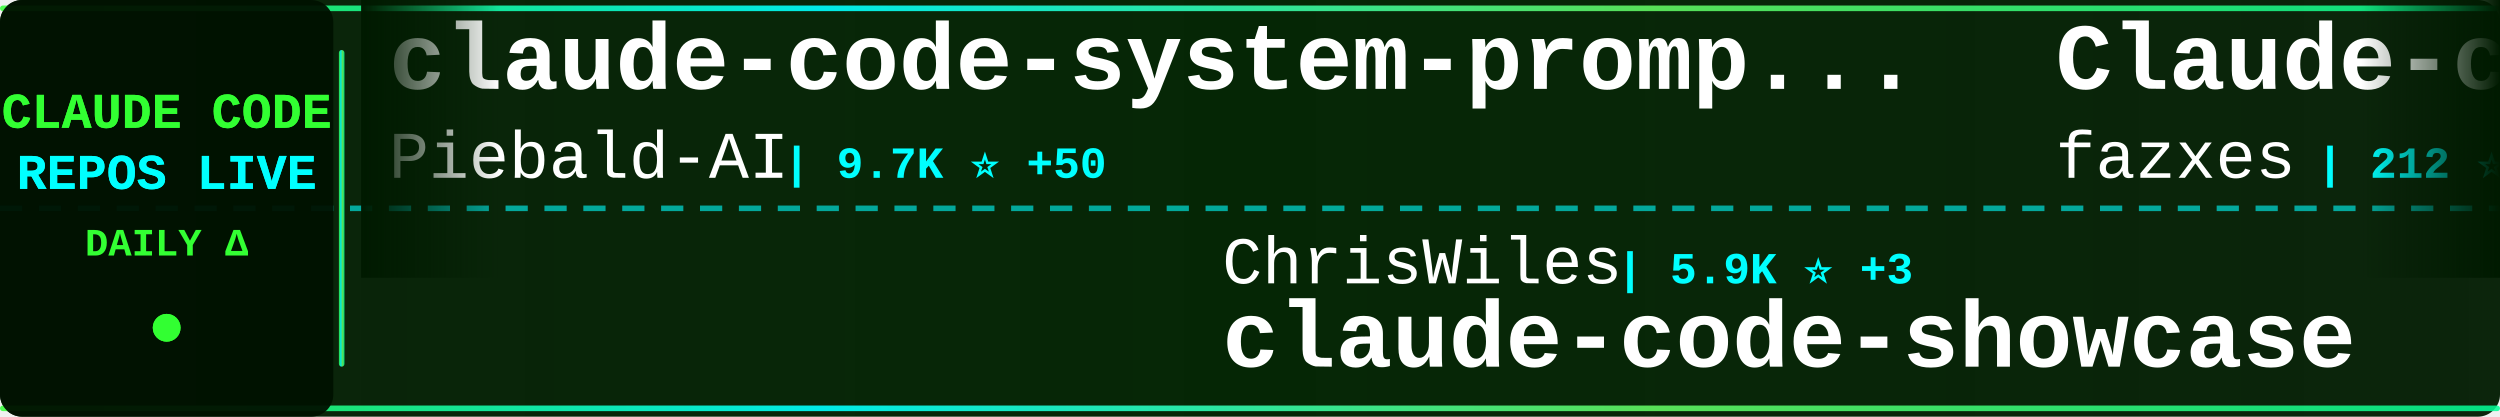
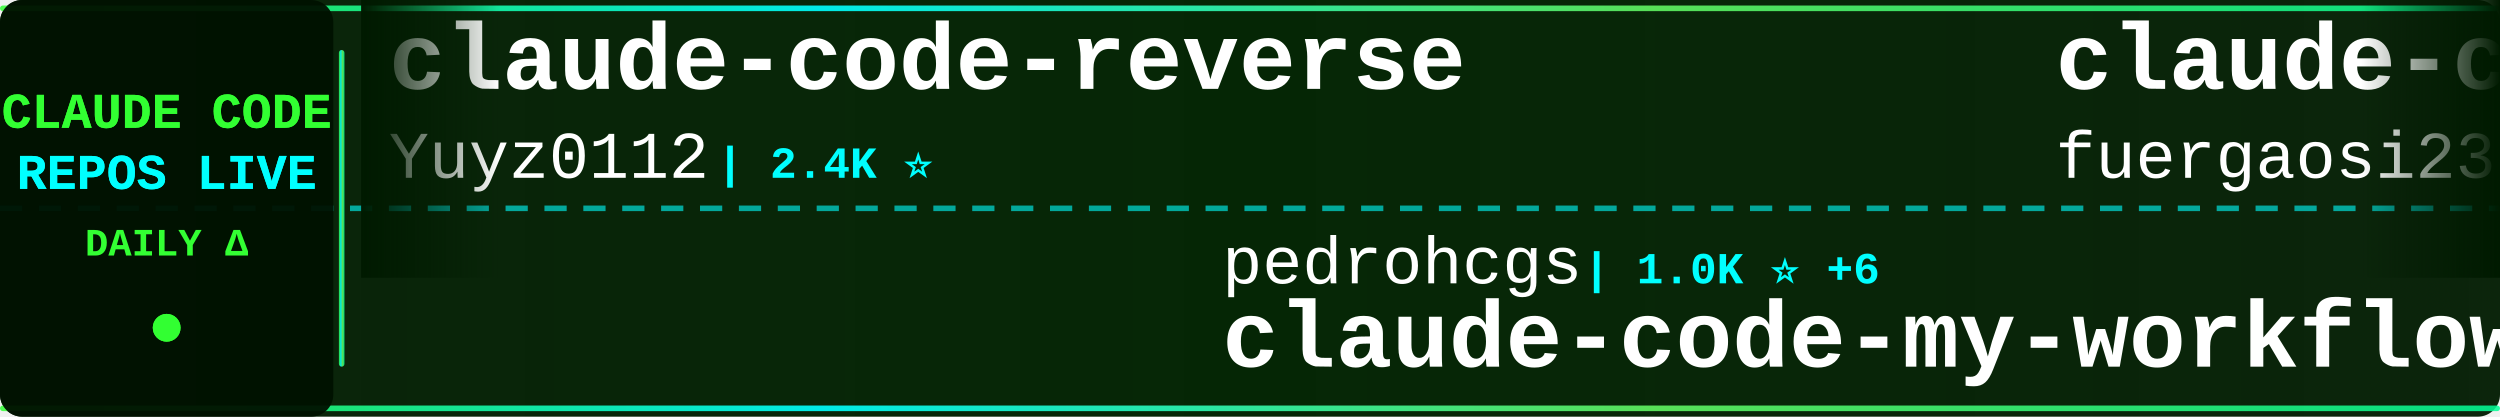
<svg xmlns="http://www.w3.org/2000/svg" width="900" height="150">
  <defs>
    <linearGradient id="tickerBg" x1="0%" y1="0%" x2="100%" y2="0%">
      <stop offset="0%" style="stop-color:#001a00;stop-opacity:0.95" />
      <stop offset="50%" style="stop-color:#002200;stop-opacity:0.98" />
      <stop offset="100%" style="stop-color:#001a00;stop-opacity:0.95" />
    </linearGradient>
    <linearGradient id="borderGrad" x1="0%" y1="0%" x2="100%" y2="0%">
      <stop offset="0%" style="stop-color:#33ff33;stop-opacity:0.85">
        <animate attributeName="stop-opacity" values="0.85;1;0.85" dur="2s" repeatCount="indefinite" />
      </stop>
      <stop offset="33%" style="stop-color:#00ffff;stop-opacity:0.9">
        <animate attributeName="stop-opacity" values="0.9;1;0.9" dur="2.2s" repeatCount="indefinite" />
      </stop>
      <stop offset="66%" style="stop-color:#66ff66;stop-opacity:0.85">
        <animate attributeName="stop-opacity" values="0.85;1;0.85" dur="1.8s" repeatCount="indefinite" />
      </stop>
      <stop offset="100%" style="stop-color:#00ff99;stop-opacity:0.85">
        <animate attributeName="stop-opacity" values="0.85;1;0.85" dur="2s" repeatCount="indefinite" />
      </stop>
    </linearGradient>
    <filter id="textGlow">
      <feGaussianBlur stdDeviation="0.1" result="coloredBlur" />
      <feMerge>
        <feMergeNode in="coloredBlur" />
        <feMergeNode in="SourceGraphic" />
      </feMerge>
    </filter>
    <filter id="metricGlow">
      <feGaussianBlur stdDeviation="0.2" result="coloredBlur" />
      <feMerge>
        <feMergeNode in="coloredBlur" />
        <feMergeNode in="SourceGraphic" />
      </feMerge>
    </filter>
    <linearGradient id="leftFade" x1="0%" y1="0%" x2="100%" y2="0%">
      <stop offset="0%" style="stop-color:#001a00;stop-opacity:1" />
      <stop offset="100%" style="stop-color:#001a00;stop-opacity:0" />
    </linearGradient>
    <linearGradient id="rightFade" x1="0%" y1="0%" x2="100%" y2="0%">
      <stop offset="0%" style="stop-color:#001a00;stop-opacity:0" />
      <stop offset="100%" style="stop-color:#001a00;stop-opacity:1" />
    </linearGradient>
  </defs>
  <rect width="900" height="150" fill="url(#tickerBg)" rx="8" />
  <rect x="0" y="2" width="900" height="2" fill="url(#borderGrad)" rx="1" />
  <rect x="0" y="146" width="900" height="2" fill="url(#borderGrad)" rx="1" />
  <line x1="0" y1="75" x2="900" y2="75" stroke="#00ffff" stroke-width="2" stroke-dasharray="8 6" opacity="0.6" />
  <rect x="0" y="0" width="120" height="150" fill="#001100" opacity="0.95" rx="8" />
  <text x="60" y="46" font-family="'Courier New', monospace" font-size="18" font-weight="bold" fill="#33ff33" text-anchor="middle" filter="url(#textGlow)">
    CLAUDE CODE
  </text>
  <text x="60" y="68" font-family="'Courier New', monospace" font-size="18" font-weight="bold" fill="#00ffff" text-anchor="middle" filter="url(#textGlow)">
    REPOS LIVE
  </text>
  <text x="60" y="92" font-family="'Courier New', monospace" font-size="14" font-weight="bold" fill="#33ff33" text-anchor="middle">
    DAILY Δ
  </text>
  <circle cx="60" cy="118" r="5" fill="#33ff33" filter="url(#metricGlow)">
    <animate attributeName="r" values="4;6;4" dur="1.5s" repeatCount="indefinite" />
    <animate attributeName="opacity" values="0.6;1;0.6" dur="1.5s" repeatCount="indefinite" />
  </circle>
  <rect x="122" y="18" width="2" height="114" fill="url(#borderGrad)" rx="1" />
  <clipPath id="tickerClip">
    <rect x="130" y="0" width="770" height="150" />
  </clipPath>
  <g clip-path="url(#tickerClip)">
    <g id="tickerItems">
      <animateTransform attributeName="transform" attributeType="XML" type="translate" from="0 0" to="-3000 0" dur="54s" repeatCount="indefinite" />
      <g transform="translate(0, 0)">
-         <text x="140" y="32" font-family="'Courier New', monospace" font-size="34" font-weight="bold" fill="#ffffff">claude-code-system-promp...</text>
-         <text x="140" y="64" font-family="'Courier New', monospace" font-size="24" font-weight="normal" fill="#ffffff" opacity="1.0">Piebald-AI</text>
-         <text x="282" y="64" font-family="'Courier New', monospace" font-size="16" font-weight="bold" fill="#00ffff"> | 9.7K ⭐ +50</text>
+         <text x="140" y="32" font-family="'Courier New', monospace" font-size="34" font-weight="bold" fill="#ffffff">claude-code-reverse</text>
+         <text x="140" y="64" font-family="'Courier New', monospace" font-size="24" font-weight="normal" fill="#ffffff" opacity="1.0">Yuyz0112</text>
+         <text x="258" y="64" font-family="'Courier New', monospace" font-size="16" font-weight="bold" fill="#00ffff"> | 2.4K ⭐</text>
      </g>
      <g transform="translate(300, 0)">
-         <text x="140" y="102" font-family="'Courier New', monospace" font-size="24" font-weight="normal" fill="#ffffff" opacity="1.0">ChrisWiles</text>
-         <text x="282" y="102" font-family="'Courier New', monospace" font-size="16" font-weight="bold" fill="#00ffff"> | 5.9K ⭐ +3</text>
-         <text x="140" y="132" font-family="'Courier New', monospace" font-size="34" font-weight="bold" fill="#ffffff">claude-code-showcase</text>
+         <text x="140" y="102" font-family="'Courier New', monospace" font-size="24" font-weight="normal" fill="#ffffff" opacity="1.0">pedrohcgs</text>
+         <text x="270" y="102" font-family="'Courier New', monospace" font-size="16" font-weight="bold" fill="#00ffff"> | 1.0K ⭐ +6</text>
+         <text x="140" y="132" font-family="'Courier New', monospace" font-size="34" font-weight="bold" fill="#ffffff">claude-code-my-workflow</text>
      </g>
      <g transform="translate(600, 0)">
-         <text x="140" y="32" font-family="'Courier New', monospace" font-size="34" font-weight="bold" fill="#ffffff">Claude-code</text>
-         <text x="140" y="64" font-family="'Courier New', monospace" font-size="24" font-weight="normal" fill="#ffffff" opacity="1.0">fazxes</text>
-         <text x="234" y="64" font-family="'Courier New', monospace" font-size="16" font-weight="bold" fill="#00ffff"> | 212 ⭐ +1</text>
+         <text x="140" y="32" font-family="'Courier New', monospace" font-size="34" font-weight="bold" fill="#ffffff">claude-code-proxy</text>
+         <text x="140" y="64" font-family="'Courier New', monospace" font-size="24" font-weight="normal" fill="#ffffff" opacity="1.0">fuergaosi233</text>
+         <text x="306" y="64" font-family="'Courier New', monospace" font-size="16" font-weight="bold" fill="#00ffff"> | 2.5K ⭐ +5</text>
      </g>
      <g transform="translate(900, 0)">
-         <text x="140" y="102" font-family="'Courier New', monospace" font-size="24" font-weight="normal" fill="#ffffff" opacity="1.0">pengchengneo</text>
-         <text x="306" y="102" font-family="'Courier New', monospace" font-size="16" font-weight="bold" fill="#00ffff"> | 1.3K ⭐ +3</text>
-         <text x="140" y="132" font-family="'Courier New', monospace" font-size="34" font-weight="bold" fill="#ffffff">Claude-Code</text>
+         <text x="140" y="102" font-family="'Courier New', monospace" font-size="24" font-weight="normal" fill="#ffffff" opacity="1.0">Pimzino</text>
+         <text x="246" y="102" font-family="'Courier New', monospace" font-size="16" font-weight="bold" fill="#00ffff"> | 3.7K ⭐ +2</text>
+         <text x="140" y="132" font-family="'Courier New', monospace" font-size="34" font-weight="bold" fill="#ffffff">claude-code-spec-workflo...</text>
      </g>
      <g transform="translate(1200, 0)">
-         <text x="140" y="32" font-family="'Courier New', monospace" font-size="34" font-weight="bold" fill="#ffffff">claude-code-guide</text>
-         <text x="140" y="64" font-family="'Courier New', monospace" font-size="24" font-weight="normal" fill="#ffffff" opacity="1.0">zebbern</text>
-         <text x="246" y="64" font-family="'Courier New', monospace" font-size="16" font-weight="bold" fill="#00ffff"> | 4.1K ⭐ +4</text>
+         <text x="140" y="32" font-family="'Courier New', monospace" font-size="34" font-weight="bold" fill="#ffffff">claude-code-source-code-...</text>
+         <text x="140" y="64" font-family="'Courier New', monospace" font-size="24" font-weight="normal" fill="#ffffff" opacity="1.0">ghuntley</text>
+         <text x="258" y="64" font-family="'Courier New', monospace" font-size="16" font-weight="bold" fill="#00ffff"> | 973 ⭐</text>
      </g>
      <g transform="translate(1500, 0)">
-         <text x="140" y="102" font-family="'Courier New', monospace" font-size="24" font-weight="normal" fill="#ffffff" opacity="1.0">qwibitai</text>
-         <text x="258" y="102" font-family="'Courier New', monospace" font-size="16" font-weight="bold" fill="#00ffff"> | 28.4K ⭐ +59</text>
-         <text x="140" y="132" font-family="'Courier New', monospace" font-size="34" font-weight="bold" fill="#ffffff">nanoclaw</text>
+         <text x="140" y="102" font-family="'Courier New', monospace" font-size="24" font-weight="normal" fill="#ffffff" opacity="1.0">ding113</text>
+         <text x="246" y="102" font-family="'Courier New', monospace" font-size="16" font-weight="bold" fill="#00ffff"> | 2.7K ⭐ +14</text>
+         <text x="140" y="132" font-family="'Courier New', monospace" font-size="34" font-weight="bold" fill="#ffffff">claude-code-hub</text>
      </g>
      <g transform="translate(1800, 0)">
-         <text x="140" y="32" font-family="'Courier New', monospace" font-size="34" font-weight="bold" fill="#ffffff">claude_code_src</text>
-         <text x="140" y="64" font-family="'Courier New', monospace" font-size="24" font-weight="normal" fill="#ffffff" opacity="1.0">ponponon</text>
-         <text x="258" y="64" font-family="'Courier New', monospace" font-size="16" font-weight="bold" fill="#00ffff"> | 2.2K ⭐ +3</text>
+         <text x="140" y="32" font-family="'Courier New', monospace" font-size="34" font-weight="bold" fill="#ffffff">claude-code-tips</text>
+         <text x="140" y="64" font-family="'Courier New', monospace" font-size="24" font-weight="normal" fill="#ffffff" opacity="1.0">ykdojo</text>
+         <text x="234" y="64" font-family="'Courier New', monospace" font-size="16" font-weight="bold" fill="#00ffff"> | 8.0K ⭐ +27</text>
      </g>
      <g transform="translate(2100, 0)">
-         <text x="140" y="102" font-family="'Courier New', monospace" font-size="24" font-weight="normal" fill="#ffffff" opacity="1.0">anthropics</text>
-         <text x="282" y="102" font-family="'Courier New', monospace" font-size="16" font-weight="bold" fill="#00ffff"> | 7.3K ⭐ +17</text>
-         <text x="140" y="132" font-family="'Courier New', monospace" font-size="34" font-weight="bold" fill="#ffffff">claude-code-action</text>
+         <text x="140" y="102" font-family="'Courier New', monospace" font-size="24" font-weight="normal" fill="#ffffff" opacity="1.0">router-for-me</text>
+         <text x="318" y="102" font-family="'Courier New', monospace" font-size="16" font-weight="bold" fill="#00ffff"> | 29.8K ⭐ +308</text>
+         <text x="140" y="132" font-family="'Courier New', monospace" font-size="34" font-weight="bold" fill="#ffffff">CLIProxyAPI</text>
      </g>
      <g transform="translate(2400, 0)">
-         <text x="140" y="32" font-family="'Courier New', monospace" font-size="34" font-weight="bold" fill="#ffffff">claude-code-guide</text>
-         <text x="140" y="64" font-family="'Courier New', monospace" font-size="24" font-weight="normal" fill="#ffffff" opacity="1.0">Cranot</text>
-         <text x="234" y="64" font-family="'Courier New', monospace" font-size="16" font-weight="bold" fill="#00ffff"> | 2.6K ⭐ +2</text>
+         <text x="140" y="32" font-family="'Courier New', monospace" font-size="34" font-weight="bold" fill="#ffffff">claude-code-sourcemap</text>
+         <text x="140" y="64" font-family="'Courier New', monospace" font-size="24" font-weight="normal" fill="#ffffff" opacity="1.0">Hyper66666</text>
+         <text x="282" y="64" font-family="'Courier New', monospace" font-size="16" font-weight="bold" fill="#00ffff"> | 212 ⭐</text>
      </g>
      <g transform="translate(2700, 0)">
-         <text x="140" y="102" font-family="'Courier New', monospace" font-size="24" font-weight="normal" fill="#ffffff" opacity="1.0">affaan-m</text>
-         <text x="258" y="102" font-family="'Courier New', monospace" font-size="16" font-weight="bold" fill="#00ffff"> | 170.1K ⭐ +906</text>
-         <text x="140" y="132" font-family="'Courier New', monospace" font-size="34" font-weight="bold" fill="#ffffff">everything-claude-code</text>
+         <text x="140" y="102" font-family="'Courier New', monospace" font-size="24" font-weight="normal" fill="#ffffff" opacity="1.0">VoltAgent</text>
+         <text x="270" y="102" font-family="'Courier New', monospace" font-size="16" font-weight="bold" fill="#00ffff"> | 18.8K ⭐ +106</text>
+         <text x="140" y="132" font-family="'Courier New', monospace" font-size="34" font-weight="bold" fill="#ffffff">awesome-claude-code-suba...</text>
      </g>
      <g transform="translate(3000, 0)">
-         <text x="140" y="32" font-family="'Courier New', monospace" font-size="34" font-weight="bold" fill="#ffffff">claude-code-system-promp...</text>
-         <text x="140" y="64" font-family="'Courier New', monospace" font-size="24" font-weight="normal" fill="#ffffff" opacity="1.0">Piebald-AI</text>
-         <text x="282" y="64" font-family="'Courier New', monospace" font-size="16" font-weight="bold" fill="#00ffff"> | 9.7K ⭐ +50</text>
+         <text x="140" y="32" font-family="'Courier New', monospace" font-size="34" font-weight="bold" fill="#ffffff">claude-code-reverse</text>
+         <text x="140" y="64" font-family="'Courier New', monospace" font-size="24" font-weight="normal" fill="#ffffff" opacity="1.0">Yuyz0112</text>
+         <text x="258" y="64" font-family="'Courier New', monospace" font-size="16" font-weight="bold" fill="#00ffff"> | 2.4K ⭐</text>
      </g>
      <g transform="translate(3300, 0)">
-         <text x="140" y="102" font-family="'Courier New', monospace" font-size="24" font-weight="normal" fill="#ffffff" opacity="1.0">ChrisWiles</text>
-         <text x="282" y="102" font-family="'Courier New', monospace" font-size="16" font-weight="bold" fill="#00ffff"> | 5.9K ⭐ +3</text>
-         <text x="140" y="132" font-family="'Courier New', monospace" font-size="34" font-weight="bold" fill="#ffffff">claude-code-showcase</text>
+         <text x="140" y="102" font-family="'Courier New', monospace" font-size="24" font-weight="normal" fill="#ffffff" opacity="1.0">pedrohcgs</text>
+         <text x="270" y="102" font-family="'Courier New', monospace" font-size="16" font-weight="bold" fill="#00ffff"> | 1.0K ⭐ +6</text>
+         <text x="140" y="132" font-family="'Courier New', monospace" font-size="34" font-weight="bold" fill="#ffffff">claude-code-my-workflow</text>
      </g>
      <g transform="translate(3600, 0)">
-         <text x="140" y="32" font-family="'Courier New', monospace" font-size="34" font-weight="bold" fill="#ffffff">Claude-code</text>
-         <text x="140" y="64" font-family="'Courier New', monospace" font-size="24" font-weight="normal" fill="#ffffff" opacity="1.0">fazxes</text>
-         <text x="234" y="64" font-family="'Courier New', monospace" font-size="16" font-weight="bold" fill="#00ffff"> | 212 ⭐ +1</text>
+         <text x="140" y="32" font-family="'Courier New', monospace" font-size="34" font-weight="bold" fill="#ffffff">claude-code-proxy</text>
+         <text x="140" y="64" font-family="'Courier New', monospace" font-size="24" font-weight="normal" fill="#ffffff" opacity="1.0">fuergaosi233</text>
+         <text x="306" y="64" font-family="'Courier New', monospace" font-size="16" font-weight="bold" fill="#00ffff"> | 2.5K ⭐ +5</text>
      </g>
      <g transform="translate(3900, 0)">
-         <text x="140" y="102" font-family="'Courier New', monospace" font-size="24" font-weight="normal" fill="#ffffff" opacity="1.0">pengchengneo</text>
-         <text x="306" y="102" font-family="'Courier New', monospace" font-size="16" font-weight="bold" fill="#00ffff"> | 1.3K ⭐ +3</text>
-         <text x="140" y="132" font-family="'Courier New', monospace" font-size="34" font-weight="bold" fill="#ffffff">Claude-Code</text>
+         <text x="140" y="102" font-family="'Courier New', monospace" font-size="24" font-weight="normal" fill="#ffffff" opacity="1.0">Pimzino</text>
+         <text x="246" y="102" font-family="'Courier New', monospace" font-size="16" font-weight="bold" fill="#00ffff"> | 3.7K ⭐ +2</text>
+         <text x="140" y="132" font-family="'Courier New', monospace" font-size="34" font-weight="bold" fill="#ffffff">claude-code-spec-workflo...</text>
      </g>
    </g>
  </g>
  <rect x="130" y="0" width="50" height="100" fill="url(#leftFade)" />
  <rect x="850" y="0" width="50" height="100" fill="url(#rightFade)" />
</svg>
